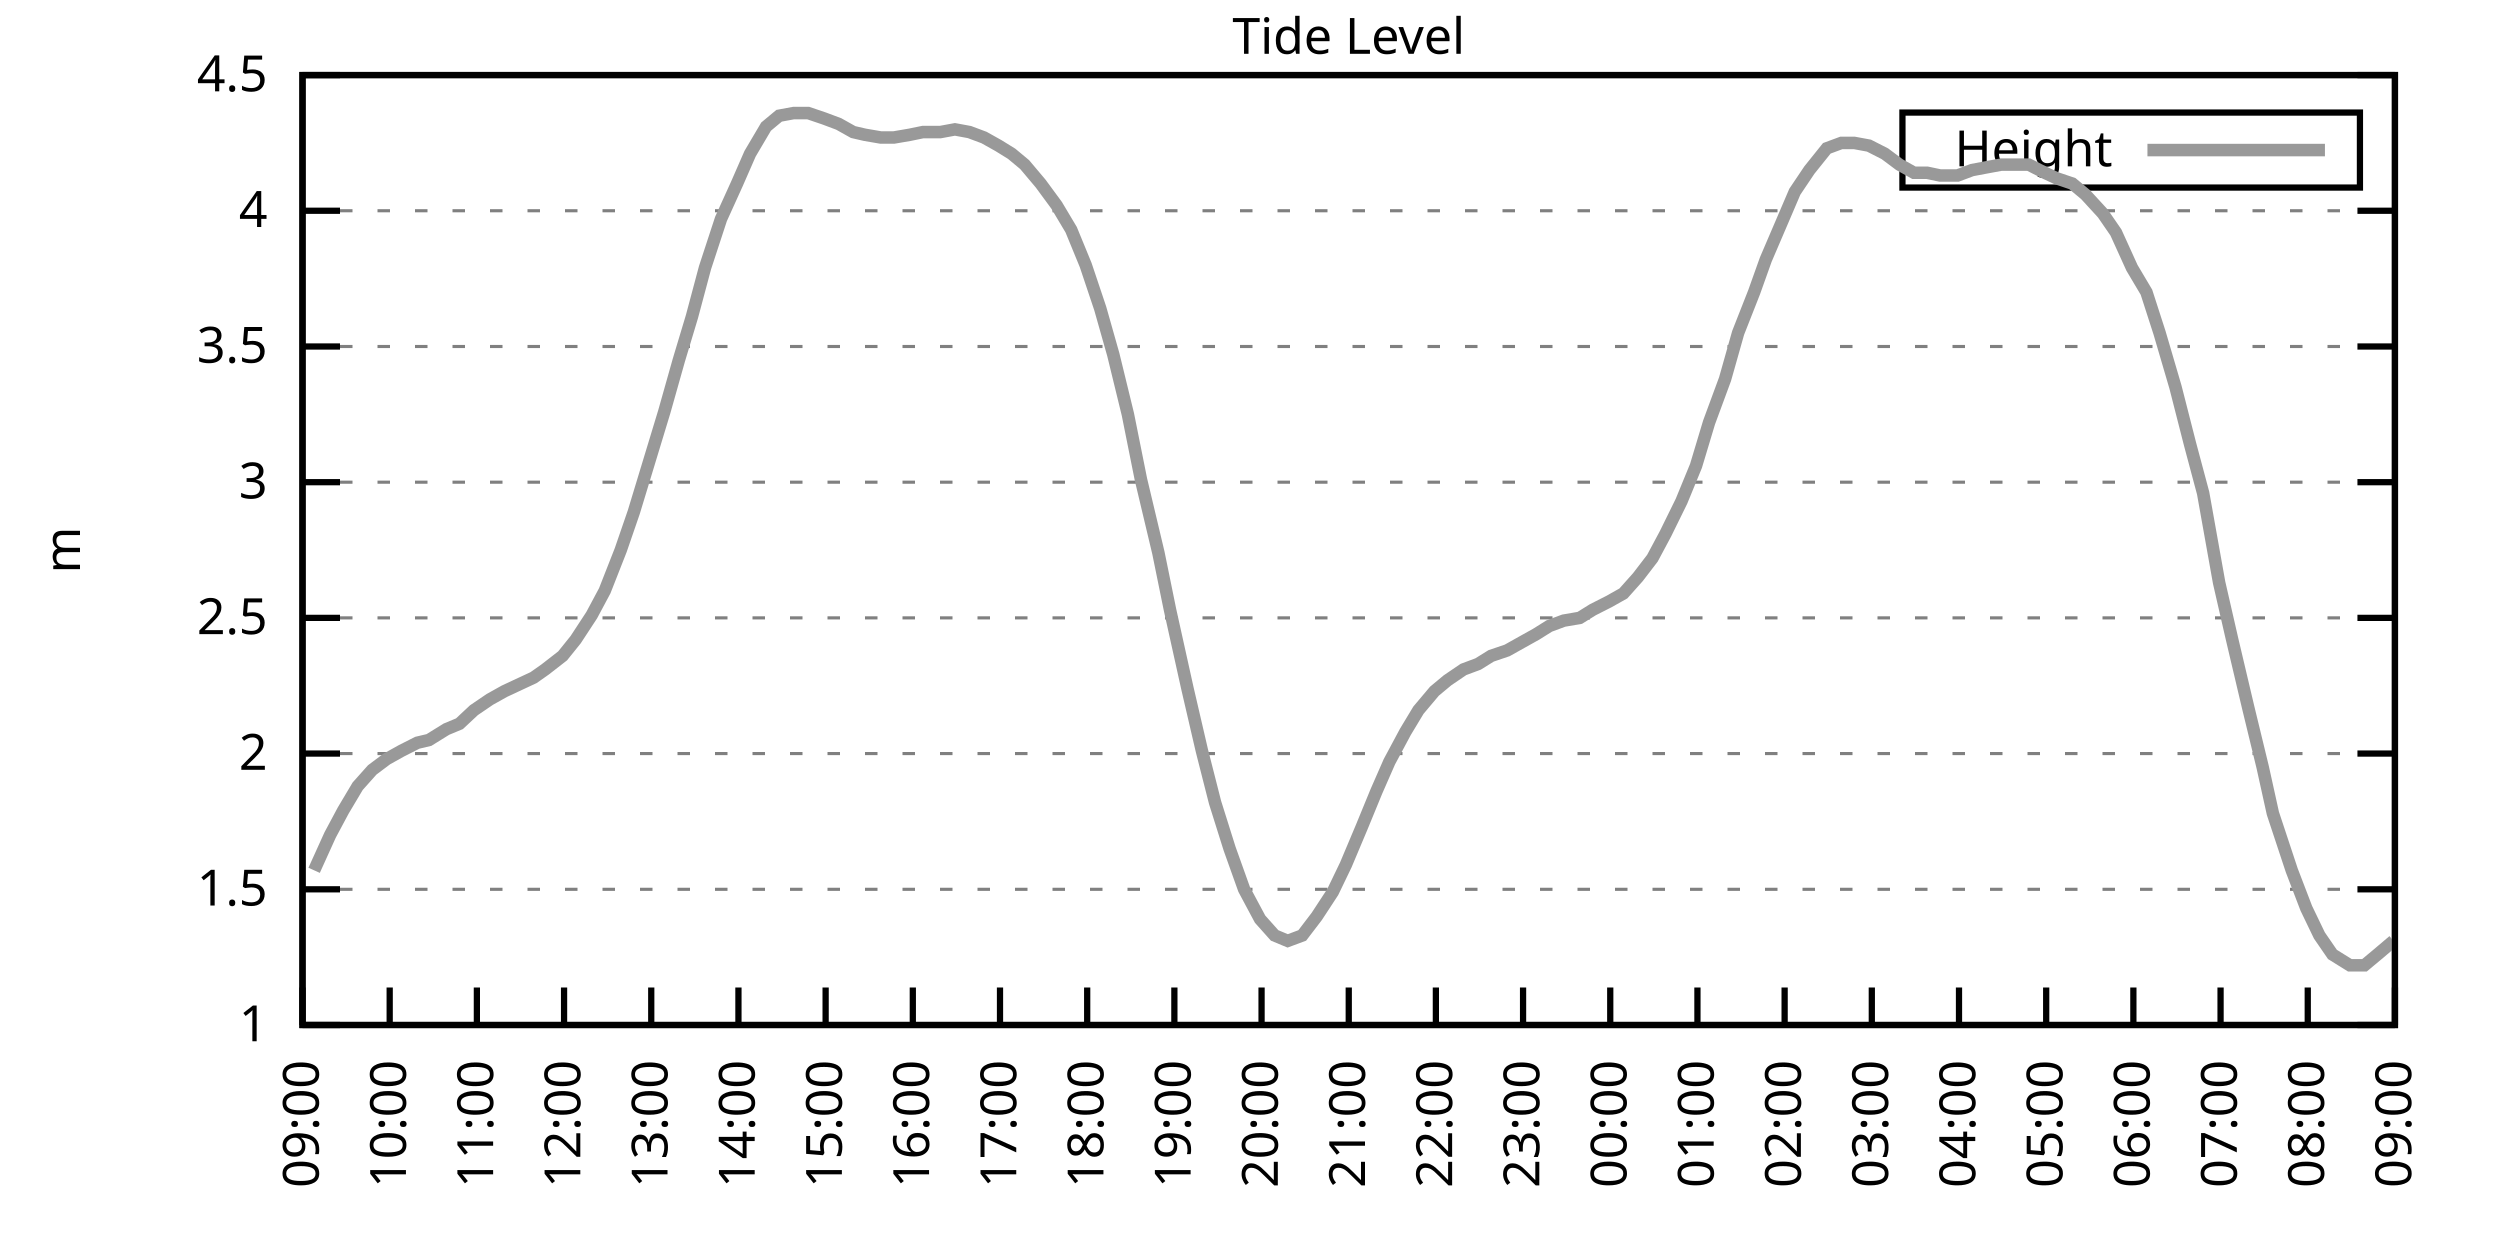
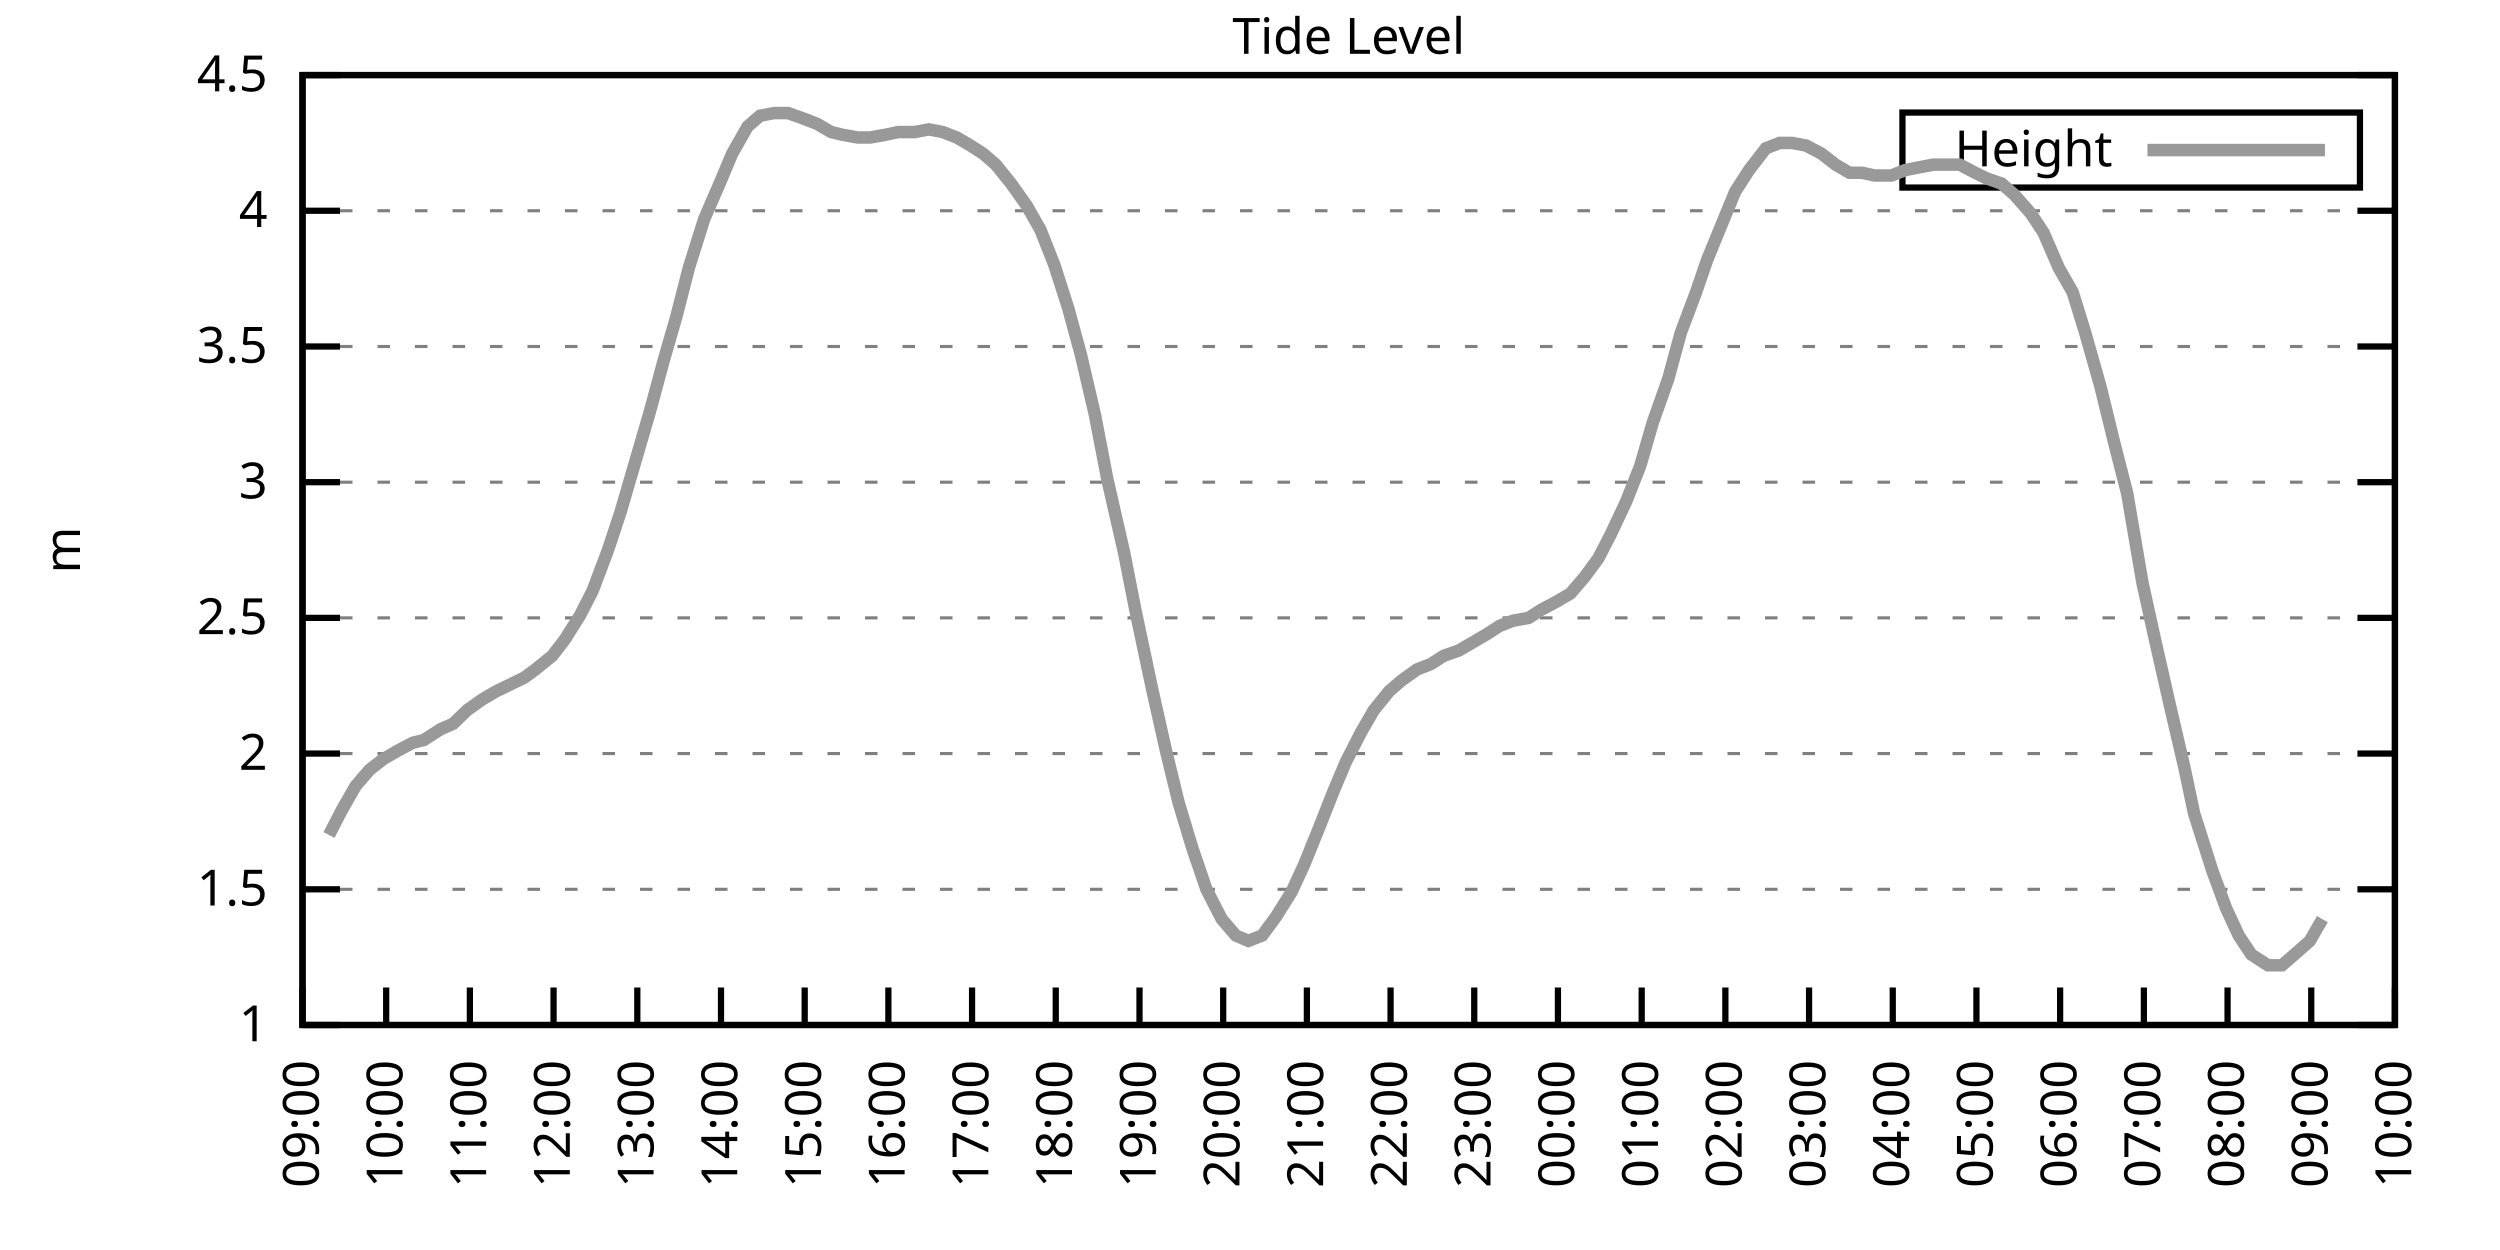
<svg xmlns="http://www.w3.org/2000/svg" xmlns:xlink="http://www.w3.org/1999/xlink" width="400" height="200" viewBox="0 0 400 200">
  <g id="gnuplot_canvas">
    <rect x="0" y="0" width="400" height="200" fill="none" />
    <defs>
      <circle id="gpDot" r="0.5" stroke-width="0.5" stroke="currentColor" />
      <path id="gpPt0" stroke-width="0.333" stroke="currentColor" d="M-1,0 h2 M0,-1 v2" />
      <path id="gpPt1" stroke-width="0.333" stroke="currentColor" d="M-1,-1 L1,1 M1,-1 L-1,1" />
      <path id="gpPt2" stroke-width="0.333" stroke="currentColor" d="M-1,0 L1,0 M0,-1 L0,1 M-1,-1 L1,1 M-1,1 L1,-1" />
      <rect id="gpPt3" stroke-width="0.333" stroke="currentColor" x="-1" y="-1" width="2" height="2" />
      <rect id="gpPt4" stroke-width="0.333" stroke="currentColor" fill="currentColor" x="-1" y="-1" width="2" height="2" />
      <circle id="gpPt5" stroke-width="0.333" stroke="currentColor" cx="0" cy="0" r="1" />
      <use xlink:href="#gpPt5" id="gpPt6" fill="currentColor" stroke="none" />
      <path id="gpPt7" stroke-width="0.333" stroke="currentColor" d="M0,-1.33 L-1.33,0.67 L1.33,0.67 z" />
      <use xlink:href="#gpPt7" id="gpPt8" fill="currentColor" stroke="none" />
      <use xlink:href="#gpPt7" id="gpPt9" stroke="currentColor" transform="rotate(180)" />
      <use xlink:href="#gpPt9" id="gpPt10" fill="currentColor" stroke="none" />
      <use xlink:href="#gpPt3" id="gpPt11" stroke="currentColor" transform="rotate(45)" />
      <use xlink:href="#gpPt11" id="gpPt12" fill="currentColor" stroke="none" />
      <path id="gpPt13" stroke-width="0.333" stroke="currentColor" d="M0,1.330 L1.265,0.411 L0.782,-1.067 L-0.782,-1.076 L-1.265,0.411 z" />
      <use xlink:href="#gpPt13" id="gpPt14" fill="currentColor" stroke="none" />
      <filter id="textbox" filterUnits="objectBoundingBox" x="0" y="0" height="1" width="1">
        <feFlood flood-color="white" flood-opacity="1" result="bgnd" />
        <feComposite in="SourceGraphic" in2="bgnd" operator="atop" />
      </filter>
      <filter id="greybox" filterUnits="objectBoundingBox" x="0" y="0" height="1" width="1">
        <feFlood flood-color="lightgrey" flood-opacity="1" result="grey" />
        <feComposite in="SourceGraphic" in2="grey" operator="atop" />
      </filter>
    </defs>
    <g fill="none" color="white" stroke="currentColor" stroke-width="1.00" stroke-linecap="butt" stroke-linejoin="miter">
</g>
    <g fill="none" color="black" stroke="currentColor" stroke-width="1.00" stroke-linecap="butt" stroke-linejoin="miter">
      <g stroke="none" shape-rendering="crispEdges">
        <polygon fill="rgb(255, 255, 255)" points="48.40,164.00 383.18,164.00 383.18,12.02 48.40,12.02 " />
      </g>
    </g>
    <g fill="none" color="black" stroke="currentColor" stroke-width="1.00" stroke-linecap="butt" stroke-linejoin="miter">
</g>
    <g fill="none" color="black" stroke="black" stroke-width="0.50" stroke-linecap="butt" stroke-linejoin="miter">
</g>
    <g fill="none" color="gray" stroke="currentColor" stroke-width="0.50" stroke-linecap="butt" stroke-linejoin="miter">
      <path stroke="gray" stroke-dasharray="2,4" class="gridline" d="M48.40,164.00 L383.19,164.00  " />
    </g>
    <g fill="none" color="gray" stroke="gray" stroke-width="1.00" stroke-linecap="butt" stroke-linejoin="miter">
</g>
    <g fill="none" color="black" stroke="currentColor" stroke-width="1.00" stroke-linecap="butt" stroke-linejoin="miter">
      <path stroke="black" d="M48.40,164.00 L54.40,164.00 M383.19,164.00 L377.19,164.00  " />
      <g transform="translate(42.80,166.60)" stroke="none" fill="black" font-family="Sans" font-size="8.00" text-anchor="end">
        <text>
          <tspan font-family="Sans"> 1</tspan>
        </text>
      </g>
    </g>
    <g fill="none" color="black" stroke="currentColor" stroke-width="1.00" stroke-linecap="butt" stroke-linejoin="miter">
</g>
    <g fill="none" color="black" stroke="black" stroke-width="0.50" stroke-linecap="butt" stroke-linejoin="miter">
</g>
    <g fill="none" color="gray" stroke="currentColor" stroke-width="0.50" stroke-linecap="butt" stroke-linejoin="miter">
      <path stroke="gray" stroke-dasharray="2,4" class="gridline" d="M48.40,142.29 L383.19,142.29  " />
    </g>
    <g fill="none" color="gray" stroke="gray" stroke-width="1.00" stroke-linecap="butt" stroke-linejoin="miter">
</g>
    <g fill="none" color="black" stroke="currentColor" stroke-width="1.00" stroke-linecap="butt" stroke-linejoin="miter">
      <path stroke="black" d="M48.40,142.29 L54.40,142.29 M383.19,142.29 L377.19,142.29  " />
      <g transform="translate(42.80,144.89)" stroke="none" fill="black" font-family="Sans" font-size="8.00" text-anchor="end">
        <text>
          <tspan font-family="Sans"> 1.5</tspan>
        </text>
      </g>
    </g>
    <g fill="none" color="black" stroke="currentColor" stroke-width="1.00" stroke-linecap="butt" stroke-linejoin="miter">
</g>
    <g fill="none" color="black" stroke="black" stroke-width="0.50" stroke-linecap="butt" stroke-linejoin="miter">
</g>
    <g fill="none" color="gray" stroke="currentColor" stroke-width="0.50" stroke-linecap="butt" stroke-linejoin="miter">
      <path stroke="gray" stroke-dasharray="2,4" class="gridline" d="M48.40,120.57 L383.19,120.57  " />
    </g>
    <g fill="none" color="gray" stroke="gray" stroke-width="1.00" stroke-linecap="butt" stroke-linejoin="miter">
</g>
    <g fill="none" color="black" stroke="currentColor" stroke-width="1.00" stroke-linecap="butt" stroke-linejoin="miter">
      <path stroke="black" d="M48.40,120.57 L54.40,120.57 M383.19,120.57 L377.19,120.57  " />
      <g transform="translate(42.80,123.17)" stroke="none" fill="black" font-family="Sans" font-size="8.00" text-anchor="end">
        <text>
          <tspan font-family="Sans"> 2</tspan>
        </text>
      </g>
    </g>
    <g fill="none" color="black" stroke="currentColor" stroke-width="1.00" stroke-linecap="butt" stroke-linejoin="miter">
</g>
    <g fill="none" color="black" stroke="black" stroke-width="0.50" stroke-linecap="butt" stroke-linejoin="miter">
</g>
    <g fill="none" color="gray" stroke="currentColor" stroke-width="0.50" stroke-linecap="butt" stroke-linejoin="miter">
      <path stroke="gray" stroke-dasharray="2,4" class="gridline" d="M48.40,98.86 L383.19,98.86  " />
    </g>
    <g fill="none" color="gray" stroke="gray" stroke-width="1.00" stroke-linecap="butt" stroke-linejoin="miter">
</g>
    <g fill="none" color="black" stroke="currentColor" stroke-width="1.00" stroke-linecap="butt" stroke-linejoin="miter">
      <path stroke="black" d="M48.40,98.86 L54.40,98.86 M383.19,98.86 L377.19,98.86  " />
      <g transform="translate(42.80,101.46)" stroke="none" fill="black" font-family="Sans" font-size="8.00" text-anchor="end">
        <text>
          <tspan font-family="Sans"> 2.5</tspan>
        </text>
      </g>
    </g>
    <g fill="none" color="black" stroke="currentColor" stroke-width="1.00" stroke-linecap="butt" stroke-linejoin="miter">
</g>
    <g fill="none" color="black" stroke="black" stroke-width="0.50" stroke-linecap="butt" stroke-linejoin="miter">
</g>
    <g fill="none" color="gray" stroke="currentColor" stroke-width="0.50" stroke-linecap="butt" stroke-linejoin="miter">
      <path stroke="gray" stroke-dasharray="2,4" class="gridline" d="M48.40,77.15 L383.19,77.15  " />
    </g>
    <g fill="none" color="gray" stroke="gray" stroke-width="1.00" stroke-linecap="butt" stroke-linejoin="miter">
</g>
    <g fill="none" color="black" stroke="currentColor" stroke-width="1.00" stroke-linecap="butt" stroke-linejoin="miter">
      <path stroke="black" d="M48.40,77.15 L54.40,77.15 M383.19,77.15 L377.19,77.15  " />
      <g transform="translate(42.80,79.75)" stroke="none" fill="black" font-family="Sans" font-size="8.00" text-anchor="end">
        <text>
          <tspan font-family="Sans"> 3</tspan>
        </text>
      </g>
    </g>
    <g fill="none" color="black" stroke="currentColor" stroke-width="1.00" stroke-linecap="butt" stroke-linejoin="miter">
</g>
    <g fill="none" color="black" stroke="black" stroke-width="0.50" stroke-linecap="butt" stroke-linejoin="miter">
</g>
    <g fill="none" color="gray" stroke="currentColor" stroke-width="0.50" stroke-linecap="butt" stroke-linejoin="miter">
      <path stroke="gray" stroke-dasharray="2,4" class="gridline" d="M48.40,55.44 L383.19,55.44  " />
    </g>
    <g fill="none" color="gray" stroke="gray" stroke-width="1.00" stroke-linecap="butt" stroke-linejoin="miter">
</g>
    <g fill="none" color="black" stroke="currentColor" stroke-width="1.00" stroke-linecap="butt" stroke-linejoin="miter">
      <path stroke="black" d="M48.40,55.44 L54.40,55.44 M383.19,55.44 L377.19,55.44  " />
      <g transform="translate(42.80,58.04)" stroke="none" fill="black" font-family="Sans" font-size="8.00" text-anchor="end">
        <text>
          <tspan font-family="Sans"> 3.5</tspan>
        </text>
      </g>
    </g>
    <g fill="none" color="black" stroke="currentColor" stroke-width="1.00" stroke-linecap="butt" stroke-linejoin="miter">
</g>
    <g fill="none" color="black" stroke="black" stroke-width="0.50" stroke-linecap="butt" stroke-linejoin="miter">
</g>
    <g fill="none" color="gray" stroke="currentColor" stroke-width="0.50" stroke-linecap="butt" stroke-linejoin="miter">
      <path stroke="gray" stroke-dasharray="2,4" class="gridline" d="M48.40,33.72 L383.19,33.72  " />
    </g>
    <g fill="none" color="gray" stroke="gray" stroke-width="1.00" stroke-linecap="butt" stroke-linejoin="miter">
</g>
    <g fill="none" color="black" stroke="currentColor" stroke-width="1.00" stroke-linecap="butt" stroke-linejoin="miter">
      <path stroke="black" d="M48.40,33.72 L54.40,33.72 M383.19,33.72 L377.19,33.72  " />
      <g transform="translate(42.80,36.32)" stroke="none" fill="black" font-family="Sans" font-size="8.00" text-anchor="end">
        <text>
          <tspan font-family="Sans"> 4</tspan>
        </text>
      </g>
    </g>
    <g fill="none" color="black" stroke="currentColor" stroke-width="1.00" stroke-linecap="butt" stroke-linejoin="miter">
</g>
    <g fill="none" color="black" stroke="black" stroke-width="0.50" stroke-linecap="butt" stroke-linejoin="miter">
</g>
    <g fill="none" color="gray" stroke="currentColor" stroke-width="0.50" stroke-linecap="butt" stroke-linejoin="miter">
      <path stroke="gray" stroke-dasharray="2,4" class="gridline" d="M48.40,12.01 L383.19,12.01  " />
    </g>
    <g fill="none" color="gray" stroke="gray" stroke-width="1.00" stroke-linecap="butt" stroke-linejoin="miter">
</g>
    <g fill="none" color="black" stroke="currentColor" stroke-width="1.00" stroke-linecap="butt" stroke-linejoin="miter">
      <path stroke="black" d="M48.40,12.01 L54.40,12.01 M383.19,12.01 L377.19,12.01  " />
      <g transform="translate(42.80,14.61)" stroke="none" fill="black" font-family="Sans" font-size="8.00" text-anchor="end">
        <text>
          <tspan font-family="Sans"> 4.5</tspan>
        </text>
      </g>
    </g>
    <g fill="none" color="black" stroke="currentColor" stroke-width="1.00" stroke-linecap="butt" stroke-linejoin="miter">
      <path stroke="black" d="M48.40,164.00 L48.40,158.00  " />
      <g transform="translate(51.00,169.60) rotate(270.00)" stroke="none" fill="black" font-family="Sans" font-size="8.00" text-anchor="end">
        <text>
          <tspan font-family="Sans">09:00</tspan>
        </text>
      </g>
    </g>
    <g fill="none" color="black" stroke="currentColor" stroke-width="1.00" stroke-linecap="butt" stroke-linejoin="miter">
-       <path stroke="black" d="M62.35,164.00 L62.35,158.00  " />
-       <g transform="translate(64.95,169.60) rotate(270.00)" stroke="none" fill="black" font-family="Sans" font-size="8.00" text-anchor="end">
+       <path stroke="black" d="M61.79,164.00 L61.79,158.00  " />
+       <g transform="translate(64.39,169.60) rotate(270.00)" stroke="none" fill="black" font-family="Sans" font-size="8.00" text-anchor="end">
        <text>
          <tspan font-family="Sans">10:00</tspan>
        </text>
      </g>
    </g>
    <g fill="none" color="black" stroke="currentColor" stroke-width="1.00" stroke-linecap="butt" stroke-linejoin="miter">
-       <path stroke="black" d="M76.30,164.00 L76.30,158.00  " />
-       <g transform="translate(78.90,169.60) rotate(270.00)" stroke="none" fill="black" font-family="Sans" font-size="8.00" text-anchor="end">
+       <path stroke="black" d="M75.18,164.00 L75.18,158.00  " />
+       <g transform="translate(77.78,169.60) rotate(270.00)" stroke="none" fill="black" font-family="Sans" font-size="8.00" text-anchor="end">
        <text>
          <tspan font-family="Sans">11:00</tspan>
        </text>
      </g>
    </g>
    <g fill="none" color="black" stroke="currentColor" stroke-width="1.00" stroke-linecap="butt" stroke-linejoin="miter">
-       <path stroke="black" d="M90.25,164.00 L90.25,158.00  " />
-       <g transform="translate(92.85,169.60) rotate(270.00)" stroke="none" fill="black" font-family="Sans" font-size="8.00" text-anchor="end">
+       <path stroke="black" d="M88.57,164.00 L88.57,158.00  " />
+       <g transform="translate(91.17,169.60) rotate(270.00)" stroke="none" fill="black" font-family="Sans" font-size="8.00" text-anchor="end">
        <text>
          <tspan font-family="Sans">12:00</tspan>
        </text>
      </g>
    </g>
    <g fill="none" color="black" stroke="currentColor" stroke-width="1.00" stroke-linecap="butt" stroke-linejoin="miter">
-       <path stroke="black" d="M104.20,164.00 L104.20,158.00  " />
-       <g transform="translate(106.80,169.60) rotate(270.00)" stroke="none" fill="black" font-family="Sans" font-size="8.00" text-anchor="end">
+       <path stroke="black" d="M101.97,164.00 L101.97,158.00  " />
+       <g transform="translate(104.57,169.60) rotate(270.00)" stroke="none" fill="black" font-family="Sans" font-size="8.00" text-anchor="end">
        <text>
          <tspan font-family="Sans">13:00</tspan>
        </text>
      </g>
    </g>
    <g fill="none" color="black" stroke="currentColor" stroke-width="1.00" stroke-linecap="butt" stroke-linejoin="miter">
-       <path stroke="black" d="M118.15,164.00 L118.15,158.00  " />
-       <g transform="translate(120.75,169.60) rotate(270.00)" stroke="none" fill="black" font-family="Sans" font-size="8.00" text-anchor="end">
+       <path stroke="black" d="M115.36,164.00 L115.36,158.00  " />
+       <g transform="translate(117.96,169.60) rotate(270.00)" stroke="none" fill="black" font-family="Sans" font-size="8.00" text-anchor="end">
        <text>
          <tspan font-family="Sans">14:00</tspan>
        </text>
      </g>
    </g>
    <g fill="none" color="black" stroke="currentColor" stroke-width="1.00" stroke-linecap="butt" stroke-linejoin="miter">
-       <path stroke="black" d="M132.10,164.00 L132.10,158.00  " />
-       <g transform="translate(134.70,169.60) rotate(270.00)" stroke="none" fill="black" font-family="Sans" font-size="8.00" text-anchor="end">
+       <path stroke="black" d="M128.75,164.00 L128.75,158.00  " />
+       <g transform="translate(131.35,169.60) rotate(270.00)" stroke="none" fill="black" font-family="Sans" font-size="8.00" text-anchor="end">
        <text>
          <tspan font-family="Sans">15:00</tspan>
        </text>
      </g>
    </g>
    <g fill="none" color="black" stroke="currentColor" stroke-width="1.00" stroke-linecap="butt" stroke-linejoin="miter">
-       <path stroke="black" d="M146.05,164.00 L146.05,158.00  " />
-       <g transform="translate(148.65,169.60) rotate(270.00)" stroke="none" fill="black" font-family="Sans" font-size="8.00" text-anchor="end">
+       <path stroke="black" d="M142.14,164.00 L142.14,158.00  " />
+       <g transform="translate(144.74,169.60) rotate(270.00)" stroke="none" fill="black" font-family="Sans" font-size="8.00" text-anchor="end">
        <text>
          <tspan font-family="Sans">16:00</tspan>
        </text>
      </g>
    </g>
    <g fill="none" color="black" stroke="currentColor" stroke-width="1.00" stroke-linecap="butt" stroke-linejoin="miter">
-       <path stroke="black" d="M160.00,164.00 L160.00,158.00  " />
-       <g transform="translate(162.60,169.60) rotate(270.00)" stroke="none" fill="black" font-family="Sans" font-size="8.00" text-anchor="end">
+       <path stroke="black" d="M155.53,164.00 L155.53,158.00  " />
+       <g transform="translate(158.13,169.60) rotate(270.00)" stroke="none" fill="black" font-family="Sans" font-size="8.00" text-anchor="end">
        <text>
          <tspan font-family="Sans">17:00</tspan>
        </text>
      </g>
    </g>
    <g fill="none" color="black" stroke="currentColor" stroke-width="1.00" stroke-linecap="butt" stroke-linejoin="miter">
-       <path stroke="black" d="M173.95,164.00 L173.95,158.00  " />
-       <g transform="translate(176.55,169.60) rotate(270.00)" stroke="none" fill="black" font-family="Sans" font-size="8.00" text-anchor="end">
+       <path stroke="black" d="M168.92,164.00 L168.92,158.00  " />
+       <g transform="translate(171.52,169.60) rotate(270.00)" stroke="none" fill="black" font-family="Sans" font-size="8.00" text-anchor="end">
        <text>
          <tspan font-family="Sans">18:00</tspan>
        </text>
      </g>
    </g>
    <g fill="none" color="black" stroke="currentColor" stroke-width="1.00" stroke-linecap="butt" stroke-linejoin="miter">
-       <path stroke="black" d="M187.90,164.00 L187.90,158.00  " />
-       <g transform="translate(190.50,169.60) rotate(270.00)" stroke="none" fill="black" font-family="Sans" font-size="8.00" text-anchor="end">
+       <path stroke="black" d="M182.32,164.00 L182.32,158.00  " />
+       <g transform="translate(184.92,169.60) rotate(270.00)" stroke="none" fill="black" font-family="Sans" font-size="8.00" text-anchor="end">
        <text>
          <tspan font-family="Sans">19:00</tspan>
        </text>
      </g>
    </g>
    <g fill="none" color="black" stroke="currentColor" stroke-width="1.00" stroke-linecap="butt" stroke-linejoin="miter">
-       <path stroke="black" d="M201.85,164.00 L201.85,158.00  " />
-       <g transform="translate(204.45,169.60) rotate(270.00)" stroke="none" fill="black" font-family="Sans" font-size="8.00" text-anchor="end">
+       <path stroke="black" d="M195.71,164.00 L195.71,158.00  " />
+       <g transform="translate(198.31,169.60) rotate(270.00)" stroke="none" fill="black" font-family="Sans" font-size="8.00" text-anchor="end">
        <text>
          <tspan font-family="Sans">20:00</tspan>
        </text>
      </g>
    </g>
    <g fill="none" color="black" stroke="currentColor" stroke-width="1.00" stroke-linecap="butt" stroke-linejoin="miter">
-       <path stroke="black" d="M215.80,164.00 L215.80,158.00  " />
-       <g transform="translate(218.40,169.60) rotate(270.00)" stroke="none" fill="black" font-family="Sans" font-size="8.00" text-anchor="end">
+       <path stroke="black" d="M209.10,164.00 L209.10,158.00  " />
+       <g transform="translate(211.70,169.60) rotate(270.00)" stroke="none" fill="black" font-family="Sans" font-size="8.00" text-anchor="end">
        <text>
          <tspan font-family="Sans">21:00</tspan>
        </text>
      </g>
    </g>
    <g fill="none" color="black" stroke="currentColor" stroke-width="1.00" stroke-linecap="butt" stroke-linejoin="miter">
-       <path stroke="black" d="M229.74,164.00 L229.74,158.00  " />
-       <g transform="translate(232.34,169.60) rotate(270.00)" stroke="none" fill="black" font-family="Sans" font-size="8.00" text-anchor="end">
+       <path stroke="black" d="M222.49,164.00 L222.49,158.00  " />
+       <g transform="translate(225.09,169.60) rotate(270.00)" stroke="none" fill="black" font-family="Sans" font-size="8.00" text-anchor="end">
        <text>
          <tspan font-family="Sans">22:00</tspan>
        </text>
      </g>
    </g>
    <g fill="none" color="black" stroke="currentColor" stroke-width="1.00" stroke-linecap="butt" stroke-linejoin="miter">
-       <path stroke="black" d="M243.69,164.00 L243.69,158.00  " />
-       <g transform="translate(246.29,169.60) rotate(270.00)" stroke="none" fill="black" font-family="Sans" font-size="8.00" text-anchor="end">
+       <path stroke="black" d="M235.88,164.00 L235.88,158.00  " />
+       <g transform="translate(238.48,169.60) rotate(270.00)" stroke="none" fill="black" font-family="Sans" font-size="8.00" text-anchor="end">
        <text>
          <tspan font-family="Sans">23:00</tspan>
        </text>
      </g>
    </g>
    <g fill="none" color="black" stroke="currentColor" stroke-width="1.00" stroke-linecap="butt" stroke-linejoin="miter">
-       <path stroke="black" d="M257.64,164.00 L257.64,158.00  " />
-       <g transform="translate(260.24,169.60) rotate(270.00)" stroke="none" fill="black" font-family="Sans" font-size="8.00" text-anchor="end">
+       <path stroke="black" d="M249.27,164.00 L249.27,158.00  " />
+       <g transform="translate(251.87,169.60) rotate(270.00)" stroke="none" fill="black" font-family="Sans" font-size="8.00" text-anchor="end">
        <text>
          <tspan font-family="Sans">00:00</tspan>
        </text>
      </g>
    </g>
    <g fill="none" color="black" stroke="currentColor" stroke-width="1.00" stroke-linecap="butt" stroke-linejoin="miter">
-       <path stroke="black" d="M271.59,164.00 L271.59,158.00  " />
-       <g transform="translate(274.19,169.60) rotate(270.00)" stroke="none" fill="black" font-family="Sans" font-size="8.00" text-anchor="end">
+       <path stroke="black" d="M262.67,164.00 L262.67,158.00  " />
+       <g transform="translate(265.27,169.60) rotate(270.00)" stroke="none" fill="black" font-family="Sans" font-size="8.00" text-anchor="end">
        <text>
          <tspan font-family="Sans">01:00</tspan>
        </text>
      </g>
    </g>
    <g fill="none" color="black" stroke="currentColor" stroke-width="1.00" stroke-linecap="butt" stroke-linejoin="miter">
-       <path stroke="black" d="M285.54,164.00 L285.54,158.00  " />
-       <g transform="translate(288.14,169.60) rotate(270.00)" stroke="none" fill="black" font-family="Sans" font-size="8.00" text-anchor="end">
+       <path stroke="black" d="M276.06,164.00 L276.06,158.00  " />
+       <g transform="translate(278.66,169.60) rotate(270.00)" stroke="none" fill="black" font-family="Sans" font-size="8.00" text-anchor="end">
        <text>
          <tspan font-family="Sans">02:00</tspan>
        </text>
      </g>
    </g>
    <g fill="none" color="black" stroke="currentColor" stroke-width="1.00" stroke-linecap="butt" stroke-linejoin="miter">
-       <path stroke="black" d="M299.49,164.00 L299.49,158.00  " />
-       <g transform="translate(302.09,169.60) rotate(270.00)" stroke="none" fill="black" font-family="Sans" font-size="8.00" text-anchor="end">
+       <path stroke="black" d="M289.45,164.00 L289.45,158.00  " />
+       <g transform="translate(292.05,169.60) rotate(270.00)" stroke="none" fill="black" font-family="Sans" font-size="8.00" text-anchor="end">
        <text>
          <tspan font-family="Sans">03:00</tspan>
        </text>
      </g>
    </g>
    <g fill="none" color="black" stroke="currentColor" stroke-width="1.00" stroke-linecap="butt" stroke-linejoin="miter">
-       <path stroke="black" d="M313.44,164.00 L313.44,158.00  " />
-       <g transform="translate(316.04,169.60) rotate(270.00)" stroke="none" fill="black" font-family="Sans" font-size="8.00" text-anchor="end">
+       <path stroke="black" d="M302.84,164.00 L302.84,158.00  " />
+       <g transform="translate(305.44,169.60) rotate(270.00)" stroke="none" fill="black" font-family="Sans" font-size="8.00" text-anchor="end">
        <text>
          <tspan font-family="Sans">04:00</tspan>
        </text>
      </g>
    </g>
    <g fill="none" color="black" stroke="currentColor" stroke-width="1.00" stroke-linecap="butt" stroke-linejoin="miter">
-       <path stroke="black" d="M327.39,164.00 L327.39,158.00  " />
-       <g transform="translate(329.99,169.60) rotate(270.00)" stroke="none" fill="black" font-family="Sans" font-size="8.00" text-anchor="end">
+       <path stroke="black" d="M316.23,164.00 L316.23,158.00  " />
+       <g transform="translate(318.83,169.60) rotate(270.00)" stroke="none" fill="black" font-family="Sans" font-size="8.00" text-anchor="end">
        <text>
          <tspan font-family="Sans">05:00</tspan>
        </text>
      </g>
    </g>
    <g fill="none" color="black" stroke="currentColor" stroke-width="1.00" stroke-linecap="butt" stroke-linejoin="miter">
-       <path stroke="black" d="M341.34,164.00 L341.34,158.00  " />
-       <g transform="translate(343.94,169.60) rotate(270.00)" stroke="none" fill="black" font-family="Sans" font-size="8.00" text-anchor="end">
+       <path stroke="black" d="M329.62,164.00 L329.62,158.00  " />
+       <g transform="translate(332.22,169.60) rotate(270.00)" stroke="none" fill="black" font-family="Sans" font-size="8.00" text-anchor="end">
        <text>
          <tspan font-family="Sans">06:00</tspan>
        </text>
      </g>
    </g>
    <g fill="none" color="black" stroke="currentColor" stroke-width="1.00" stroke-linecap="butt" stroke-linejoin="miter">
-       <path stroke="black" d="M355.29,164.00 L355.29,158.00  " />
-       <g transform="translate(357.89,169.60) rotate(270.00)" stroke="none" fill="black" font-family="Sans" font-size="8.00" text-anchor="end">
+       <path stroke="black" d="M343.02,164.00 L343.02,158.00  " />
+       <g transform="translate(345.62,169.60) rotate(270.00)" stroke="none" fill="black" font-family="Sans" font-size="8.00" text-anchor="end">
        <text>
          <tspan font-family="Sans">07:00</tspan>
        </text>
      </g>
    </g>
    <g fill="none" color="black" stroke="currentColor" stroke-width="1.00" stroke-linecap="butt" stroke-linejoin="miter">
-       <path stroke="black" d="M369.24,164.00 L369.24,158.00  " />
-       <g transform="translate(371.84,169.60) rotate(270.00)" stroke="none" fill="black" font-family="Sans" font-size="8.00" text-anchor="end">
+       <path stroke="black" d="M356.41,164.00 L356.41,158.00  " />
+       <g transform="translate(359.01,169.60) rotate(270.00)" stroke="none" fill="black" font-family="Sans" font-size="8.00" text-anchor="end">
        <text>
          <tspan font-family="Sans">08:00</tspan>
+         </text>
+       </g>
+     </g>
+     <g fill="none" color="black" stroke="currentColor" stroke-width="1.00" stroke-linecap="butt" stroke-linejoin="miter">
+       <path stroke="black" d="M369.80,164.00 L369.80,158.00  " />
+       <g transform="translate(372.40,169.60) rotate(270.00)" stroke="none" fill="black" font-family="Sans" font-size="8.00" text-anchor="end">
+         <text>
+           <tspan font-family="Sans">09:00</tspan>
        </text>
      </g>
    </g>
    <g fill="none" color="black" stroke="currentColor" stroke-width="1.00" stroke-linecap="butt" stroke-linejoin="miter">
      <path stroke="black" d="M383.19,164.00 L383.19,158.00  " />
      <g transform="translate(385.79,169.60) rotate(270.00)" stroke="none" fill="black" font-family="Sans" font-size="8.00" text-anchor="end">
        <text>
-           <tspan font-family="Sans">09:00</tspan>
+           <tspan font-family="Sans">10:00</tspan>
        </text>
      </g>
    </g>
    <g fill="none" color="black" stroke="currentColor" stroke-width="1.00" stroke-linecap="butt" stroke-linejoin="miter">
</g>
    <g fill="none" color="black" stroke="currentColor" stroke-width="1.00" stroke-linecap="butt" stroke-linejoin="miter">
      <path stroke="black" d="M48.40,12.01 L48.40,164.00 L383.19,164.00 L383.19,12.01 L48.40,12.01 Z  " />
    </g>
    <g fill="none" color="black" stroke="currentColor" stroke-width="1.00" stroke-linecap="butt" stroke-linejoin="miter">
</g>
    <g fill="none" color="black" stroke="currentColor" stroke-width="1.00" stroke-linecap="butt" stroke-linejoin="miter">
      <path stroke="black" d="M304.39,30.01 L304.39,18.01 L377.59,18.01 L377.59,30.01 L304.39,30.01 Z  " />
    </g>
    <g id="Tide_level_plot_1">
      <g fill="none" color="white" stroke="black" stroke-width="2.00" stroke-linecap="butt" stroke-linejoin="miter">
</g>
      <g fill="none" color="black" stroke="currentColor" stroke-width="2.00" stroke-linecap="butt" stroke-linejoin="miter">
        <g transform="translate(337.99,26.61)" stroke="none" fill="black" font-family="Sans" font-size="8.00" text-anchor="end">
          <text>
            <tspan font-family="Sans">Height</tspan>
          </text>
        </g>
      </g>
      <g fill="none" color="black" stroke="currentColor" stroke-width="2.00" stroke-linecap="butt" stroke-linejoin="miter">
-         <path stroke="rgb(153, 153, 153)" d="M343.59,24.01 L371.99,24.01 M50.26,139.25 L52.82,133.60 L54.91,129.69 L57.23,125.79 L59.56,123.18 L61.88,121.44   L64.21,120.14 L66.77,118.84 L68.63,118.40 L71.42,116.67 L73.51,115.80 L75.83,113.63 L78.39,111.89 L80.72,110.59   L82.58,109.72 L85.37,108.42 L87.23,107.11 L90.02,104.94 L92.11,102.34 L94.67,98.43 L96.76,94.52 L99.32,88.00   L101.41,81.93 L106.29,65.86 L108.62,57.61 L110.71,50.66 L112.80,42.84 L115.36,35.03 L117.92,29.38 L120.01,24.60   L122.57,20.26 L124.66,18.52 L126.98,18.09 L129.31,18.09 L131.87,18.96 L134.19,19.83 L136.51,21.13 L138.37,21.56   L140.93,22.00 L143.02,22.00 L145.58,21.56 L147.67,21.13 L150.46,21.13 L152.79,20.70 L155.11,21.13 L157.44,22.00   L159.76,23.30 L161.86,24.60 L163.95,26.34 L166.51,29.38 L169.06,32.85 L171.39,36.76 L173.71,42.41 L176.04,49.36   L178.13,56.74 L180.46,66.29 L182.55,76.71 L185.34,88.44 L187.20,97.56 L189.99,110.15 L192.31,120.14 L194.41,128.39   L196.73,135.77 L199.06,142.29 L201.61,147.06 L203.94,149.67 L206.03,150.54 L208.36,149.67 L210.68,146.63 L213.24,142.72   L215.33,138.38 L217.89,132.30 L220.21,126.65 L222.30,121.88 L224.86,117.10 L226.95,113.63 L229.51,110.59 L231.60,108.85   L234.16,107.11 L236.49,106.24 L238.58,104.94 L241.14,104.07 L243.46,102.77 L245.79,101.47 L247.88,100.16 L250.20,99.30   L252.76,98.86 L254.85,97.56 L257.41,96.26 L259.74,94.95 L262.06,92.35 L264.39,89.31 L266.48,85.40 L269.04,80.19   L271.36,74.54 L273.45,67.59 L276.01,60.65 L278.10,53.26 L280.66,46.75 L282.52,41.54 L285.31,35.03 L287.17,30.68   L289.50,27.21 L292.29,23.73 L294.61,22.87 L296.70,22.87 L299.03,23.30 L301.58,24.60 L303.91,26.34 L306.23,27.64   L308.33,27.64 L310.42,28.08 L313.21,28.08 L315.53,27.21 L317.86,26.77 L320.18,26.34 L322.51,26.34 L324.60,26.34   L327.16,27.64 L329.02,28.51 L331.58,29.38 L333.67,31.12 L336.46,34.16 L338.55,37.20 L341.11,42.84 L343.43,46.75   L345.53,53.26 L348.08,61.95 L350.41,71.07 L352.50,78.89 L355.06,93.22 L357.15,102.34 L359.71,113.19 L362.03,122.75   L363.66,130.13 L366.68,139.25 L369.01,145.33 L371.10,149.67 L373.19,152.71 L375.98,154.45 L378.31,154.45 L380.40,152.71   L382.96,150.54  " />
+         <path stroke="rgb(153, 153, 153)" d="M343.59,24.01 L371.99,24.01 M52.64,133.60 L54.65,129.69 L56.88,125.79 L59.11,123.18 L61.35,121.44 L63.58,120.14   L66.03,118.84 L67.82,118.40 L70.50,116.67 L72.50,115.80 L74.74,113.63 L77.19,111.89 L79.42,110.59 L81.21,109.72   L83.89,108.42 L85.67,107.11 L88.35,104.94 L90.36,102.34 L92.82,98.43 L94.82,94.52 L97.28,88.00 L99.29,81.93   L103.98,65.86 L106.21,57.61 L108.22,50.66 L110.22,42.84 L112.68,35.03 L115.13,29.38 L117.14,24.60 L119.60,20.26   L121.61,18.52 L123.84,18.09 L126.07,18.09 L128.53,18.96 L130.76,19.83 L132.99,21.13 L134.78,21.56 L137.23,22.00   L139.24,22.00 L141.69,21.56 L143.70,21.13 L146.38,21.13 L148.61,20.70 L150.85,21.13 L153.08,22.00 L155.31,23.30   L157.32,24.60 L159.33,26.34 L161.78,29.38 L164.24,32.85 L166.47,36.76 L168.70,42.41 L170.93,49.36 L172.94,56.74   L175.17,66.29 L177.18,76.71 L179.86,88.44 L181.65,97.56 L184.32,110.15 L186.56,120.14 L188.57,128.39 L190.80,135.77   L193.03,142.29 L195.48,147.06 L197.72,149.67 L199.73,150.54 L201.96,149.67 L204.19,146.63 L206.64,142.72 L208.65,138.38   L211.11,132.30 L213.34,126.65 L215.35,121.88 L217.80,117.10 L219.81,113.63 L222.27,110.59 L224.28,108.85 L226.73,107.11   L228.96,106.24 L230.97,104.94 L233.43,104.07 L235.66,102.77 L237.89,101.47 L239.90,100.16 L242.13,99.30 L244.59,98.86   L246.60,97.56 L249.05,96.26 L251.28,94.95 L253.51,92.35 L255.75,89.31 L257.76,85.40 L260.21,80.19 L262.44,74.54   L264.45,67.59 L266.91,60.65 L268.92,53.26 L271.37,46.75 L273.16,41.54 L275.83,35.03 L277.62,30.68 L279.85,27.21   L282.53,23.73 L284.76,22.87 L286.77,22.87 L289.00,23.30 L291.46,24.60 L293.69,26.34 L295.92,27.64 L297.93,27.64   L299.94,28.08 L302.62,28.08 L304.85,27.21 L307.08,26.77 L309.31,26.34 L311.54,26.34 L313.55,26.34 L316.01,27.64   L317.79,28.51 L320.25,29.38 L322.26,31.12 L324.94,34.16 L326.95,37.20 L329.40,42.84 L331.63,46.75 L333.64,53.26   L336.10,61.95 L338.33,71.07 L340.34,78.89 L342.79,93.22 L344.80,102.34 L347.26,113.19 L349.49,122.75 L351.05,130.13   L353.95,139.25 L356.18,145.33 L358.19,149.67 L360.20,152.71 L362.88,154.45 L365.11,154.45 L367.12,152.71 L369.58,150.54   L371.58,147.06  " />
      </g>
    </g>
    <g fill="none" color="black" stroke="currentColor" stroke-width="2.00" stroke-linecap="butt" stroke-linejoin="miter">
</g>
    <g fill="none" color="black" stroke="black" stroke-width="1.00" stroke-linecap="butt" stroke-linejoin="miter">
</g>
    <g fill="none" color="black" stroke="currentColor" stroke-width="1.00" stroke-linecap="butt" stroke-linejoin="miter">
      <path stroke="black" d="M48.40,12.01 L48.40,164.00 L383.19,164.00 L383.19,12.01 L48.40,12.01 Z  " />
      <g transform="translate(12.80,88.01) rotate(270.00)" stroke="none" fill="black" font-family="Sans" font-size="8.00" text-anchor="middle">
        <text>
          <tspan font-family="Sans">m</tspan>
        </text>
      </g>
    </g>
    <g fill="none" color="black" stroke="currentColor" stroke-width="1.00" stroke-linecap="butt" stroke-linejoin="miter">
</g>
    <g fill="none" color="black" stroke="currentColor" stroke-width="1.00" stroke-linecap="butt" stroke-linejoin="miter">
      <g transform="translate(215.79,8.61)" stroke="none" fill="black" font-family="Sans" font-size="8.00" text-anchor="middle">
        <text>
          <tspan font-family="Sans">Tide Level</tspan>
        </text>
      </g>
    </g>
    <g fill="none" color="black" stroke="currentColor" stroke-width="1.00" stroke-linecap="butt" stroke-linejoin="miter">
</g>
  </g>
</svg>
